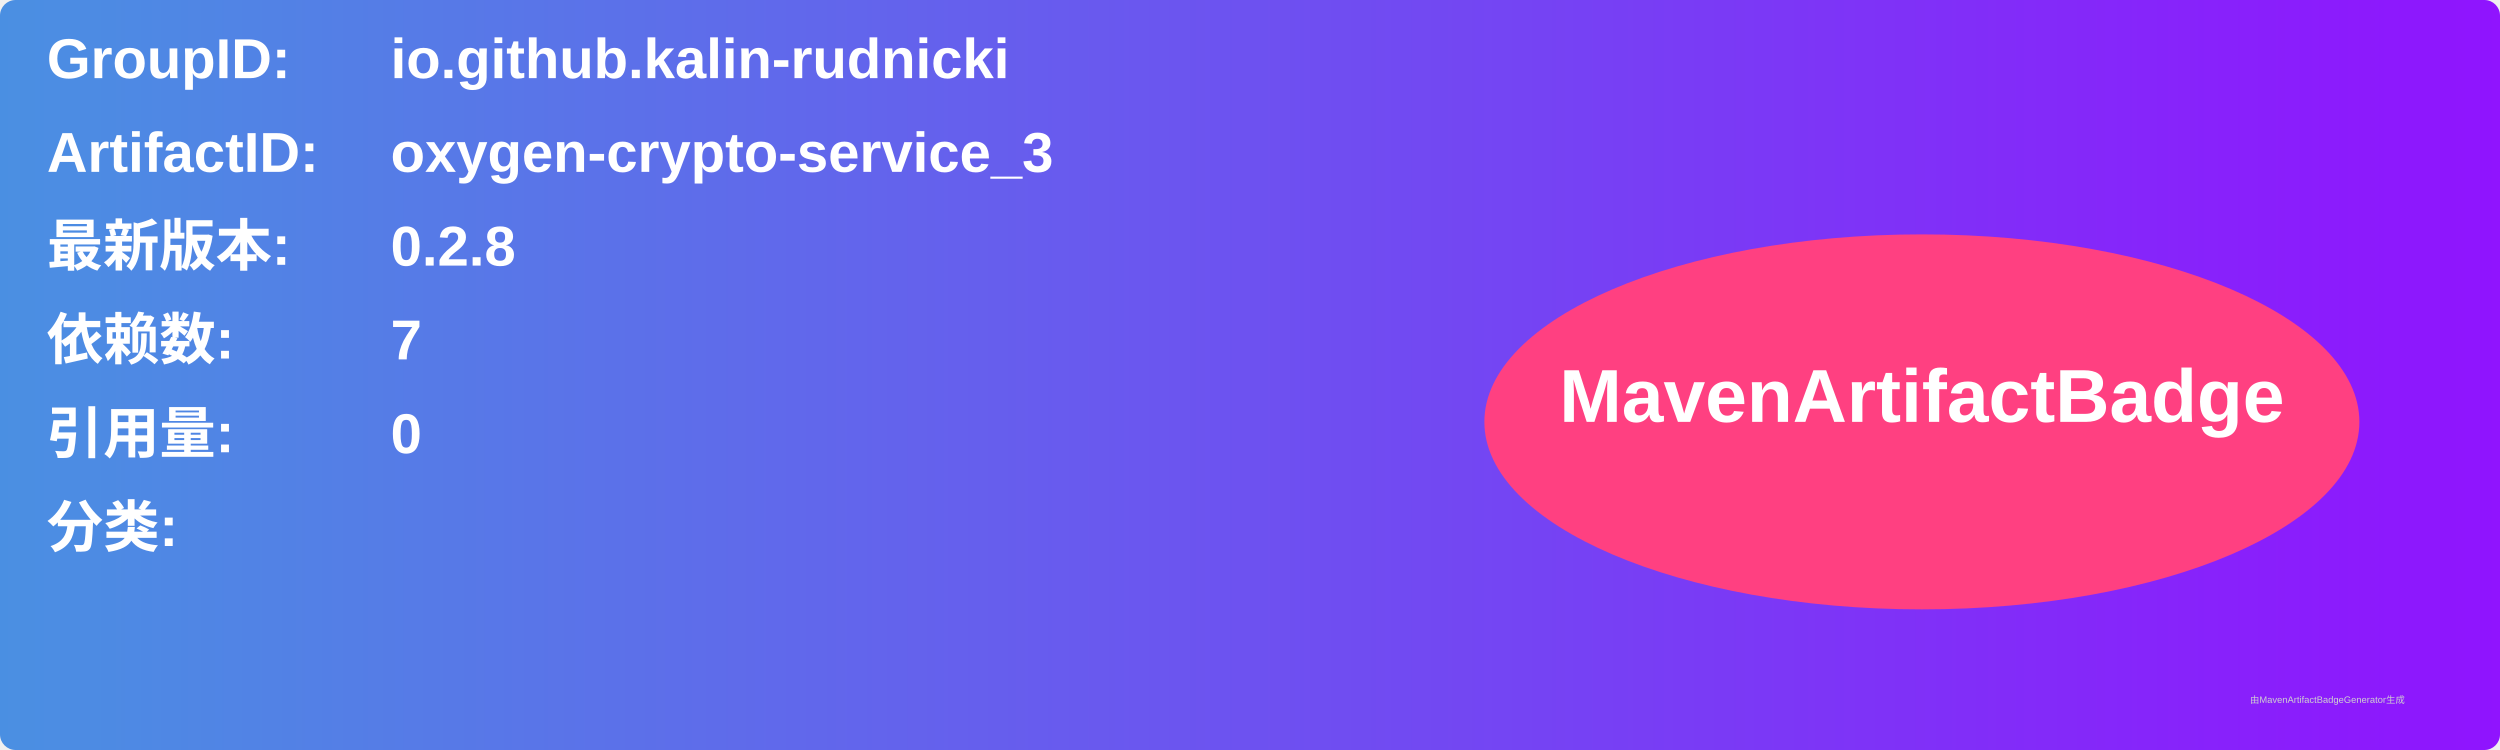
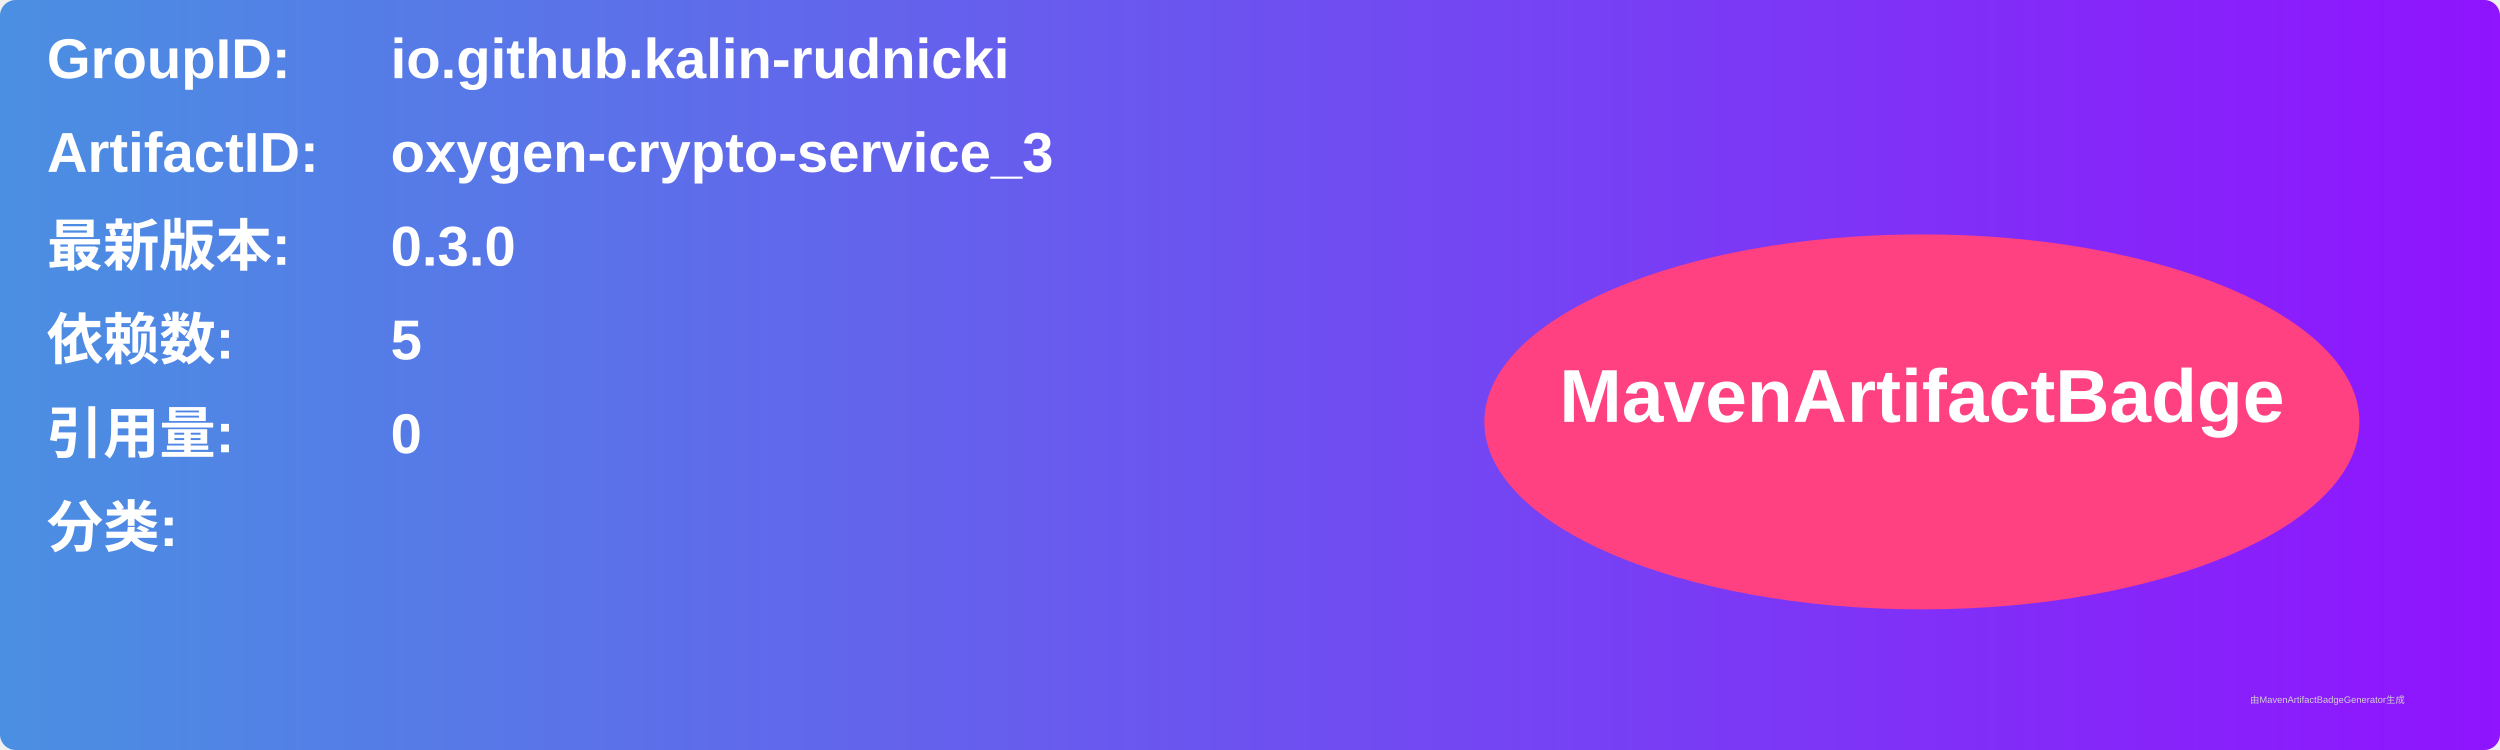
<svg xmlns="http://www.w3.org/2000/svg" width="800" height="240" viewBox="0 0 800 240">
  <linearGradient id="grad" x1="0%" y1="0%" x2="100%" y2="0%">
    <stop offset="0%" stop-color="#4a90e2" />
    <stop offset="100%" stop-color="#9013fe" />
  </linearGradient>
  <rect width="100%" height="100%" rx="5" ry="5" fill="url(#grad)" />
  <g transform="translate(15, 15)">
    <text x="0" y="10" font-family="Arial" font-size="18" fill="white" font-weight="bold" width="260">GroupID:</text>
    <text x="110" y="10" font-family="Arial" font-size="18" fill="white" font-weight="bold" width="460">io.github.kalin-rudnicki</text>
    <text x="0" y="40" font-family="Arial" font-size="18" fill="white" font-weight="bold" width="260">ArtifactID:</text>
    <text x="110" y="40" font-family="Arial" font-size="18" fill="white" font-weight="bold" width="460">oxygen-crypto-service_3</text>
    <text x="0" y="70" font-family="Arial" font-size="18" fill="white" font-weight="bold">最新版本:</text>
    <text x="110" y="70" font-family="Arial" font-size="18" fill="white" font-weight="bold">
-       <tspan font-weight="bold">0.2.8</tspan>
+       <tspan font-weight="bold">0.3.0</tspan>
    </text>
    <text x="0" y="100" font-family="Arial" font-size="18" fill="white" font-weight="bold">依赖数: </text>
    <text x="110" y="100" font-family="Arial" font-size="18" fill="white">
-       <tspan font-weight="bold">7</tspan>
+       <tspan font-weight="bold">5</tspan>
    </text>
    <text x="0" y="130" font-family="Arial" font-size="18" fill="white" font-weight="bold">引用量: </text>
    <text x="110" y="130" font-family="Arial" font-size="18" fill="white">
      <tspan font-weight="bold">0</tspan>
    </text>
    <text x="0" y="160" font-family="Arial" font-size="18" fill="white" font-weight="bold">分类:</text>
    <text x="10" y="190" font-family="Arial" font-size="10" fill="white">
      <tspan font-weight="bold" />
    </text>
    <ellipse cx="600" cy="120" rx="140" ry="60" fill="#ff4081" />
    <text x="600" y="120" text-anchor="middle" font-family="Arial" font-size="24" fill="white" font-weight="bold">MavenArtifactBadge</text>
  </g>
  <text x="720" y="225" font-family="Arial" font-size="3" fill="#d0d0d0">由MavenArtifactBadgeGenerator生成</text>
</svg>
